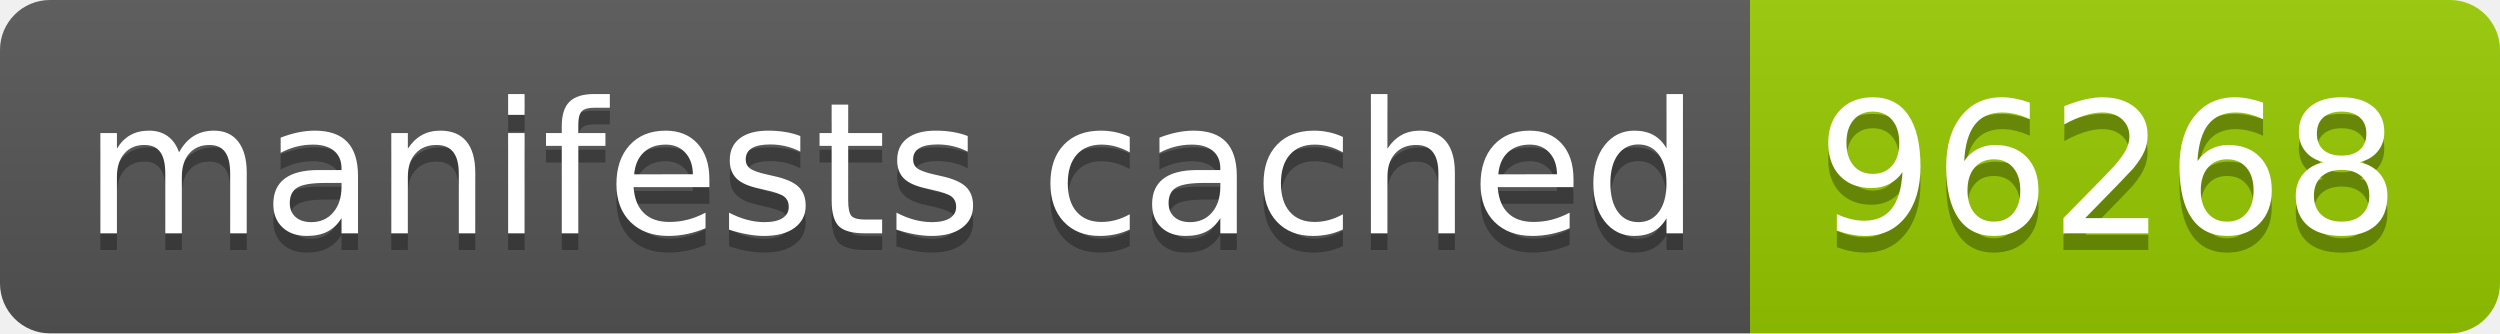
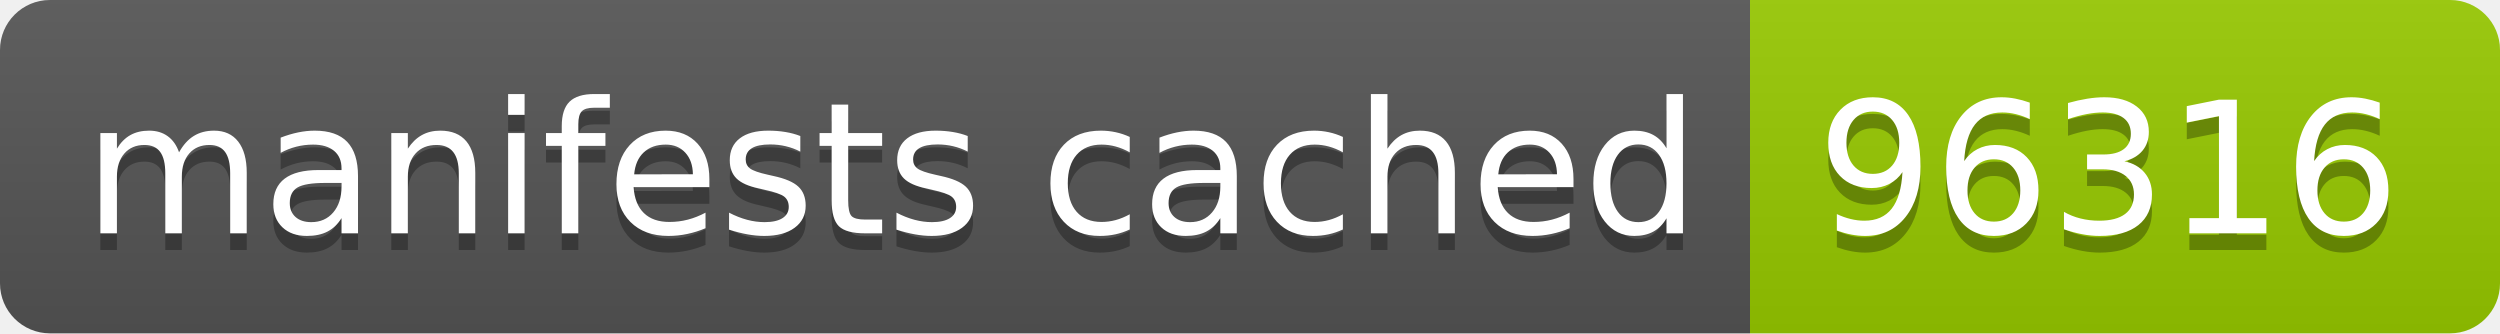
- <svg xmlns="http://www.w3.org/2000/svg" width="150" height="20" role="img" aria-label="manifests cached: 96268">
+ <svg xmlns="http://www.w3.org/2000/svg" width="150" height="20" role="img" aria-label="manifests cached: 96316">
  <linearGradient id="s" x2="0" y2="100%">
    <stop offset="0" stop-color="#bbb" stop-opacity=".1" />
    <stop offset="1" stop-opacity=".1" />
  </linearGradient>
  <clipPath id="r">
    <rect width="150" height="20" rx="3" fill="#fff" />
  </clipPath>
  <g clip-path="url(#r)">
    <rect width="105" height="20" fill="#555" />
    <rect x="105" width="45" height="20" fill="#97ca00" />
    <rect width="150" height="20" fill="url(#s)" />
  </g>
  <g fill="#fff" text-anchor="middle" font-family="Verdana,Geneva,DejaVu Sans,sans-serif" text-rendering="geometricPrecision" font-size="110">
    <text aria-hidden="true" x="535" y="150" fill="#010101" fill-opacity=".3" transform="scale(.1)" textLength="950">manifests cached</text>
    <text x="535" y="140" transform="scale(.1)" fill="#fff" textLength="950">manifests cached</text>
-     <text aria-hidden="true" x="1265" y="150" fill="#010101" fill-opacity=".3" transform="scale(.1)" textLength="350">96268</text>
-     <text x="1265" y="140" transform="scale(.1)" fill="#fff" textLength="350">96268</text>
+     <text aria-hidden="true" x="1265" y="150" fill="#010101" fill-opacity=".3" transform="scale(.1)" textLength="350">96316</text>
+     <text x="1265" y="140" transform="scale(.1)" fill="#fff" textLength="350">96316</text>
  </g>
</svg>
